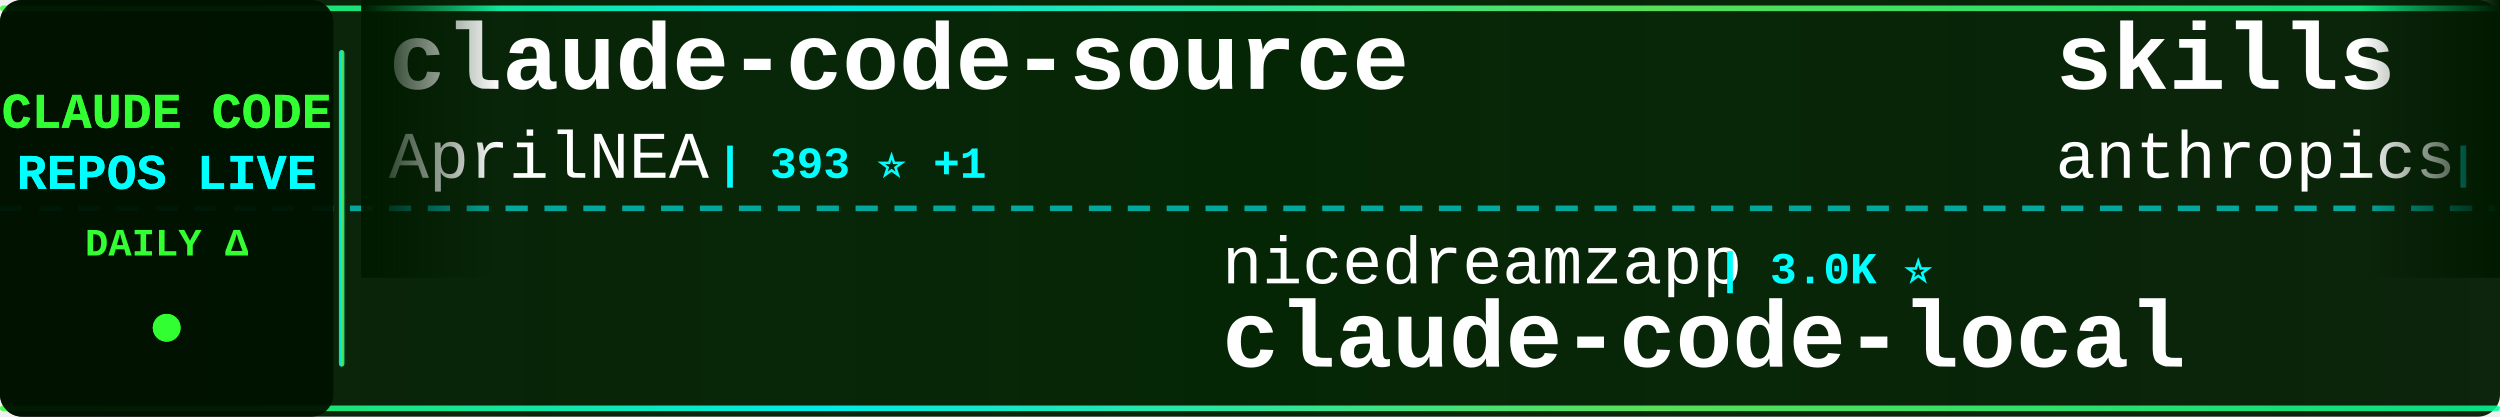
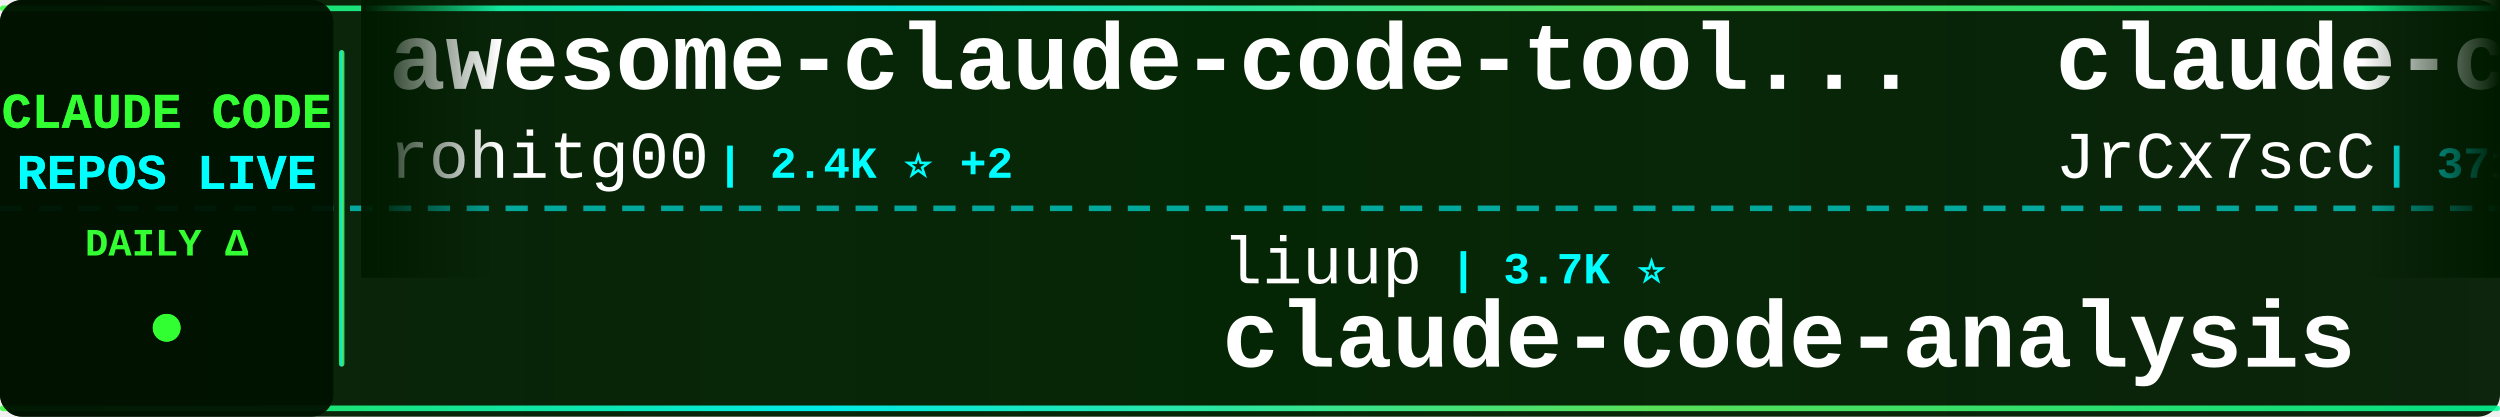
<svg xmlns="http://www.w3.org/2000/svg" width="900" height="150">
  <defs>
    <linearGradient id="tickerBg" x1="0%" y1="0%" x2="100%" y2="0%">
      <stop offset="0%" style="stop-color:#001a00;stop-opacity:0.95" />
      <stop offset="50%" style="stop-color:#002200;stop-opacity:0.98" />
      <stop offset="100%" style="stop-color:#001a00;stop-opacity:0.95" />
    </linearGradient>
    <linearGradient id="borderGrad" x1="0%" y1="0%" x2="100%" y2="0%">
      <stop offset="0%" style="stop-color:#33ff33;stop-opacity:0.85">
        <animate attributeName="stop-opacity" values="0.85;1;0.85" dur="2s" repeatCount="indefinite" />
      </stop>
      <stop offset="33%" style="stop-color:#00ffff;stop-opacity:0.9">
        <animate attributeName="stop-opacity" values="0.9;1;0.9" dur="2.2s" repeatCount="indefinite" />
      </stop>
      <stop offset="66%" style="stop-color:#66ff66;stop-opacity:0.85">
        <animate attributeName="stop-opacity" values="0.85;1;0.85" dur="1.8s" repeatCount="indefinite" />
      </stop>
      <stop offset="100%" style="stop-color:#00ff99;stop-opacity:0.85">
        <animate attributeName="stop-opacity" values="0.85;1;0.85" dur="2s" repeatCount="indefinite" />
      </stop>
    </linearGradient>
    <filter id="textGlow">
      <feGaussianBlur stdDeviation="0.1" result="coloredBlur" />
      <feMerge>
        <feMergeNode in="coloredBlur" />
        <feMergeNode in="SourceGraphic" />
      </feMerge>
    </filter>
    <filter id="metricGlow">
      <feGaussianBlur stdDeviation="0.2" result="coloredBlur" />
      <feMerge>
        <feMergeNode in="coloredBlur" />
        <feMergeNode in="SourceGraphic" />
      </feMerge>
    </filter>
    <linearGradient id="leftFade" x1="0%" y1="0%" x2="100%" y2="0%">
      <stop offset="0%" style="stop-color:#001a00;stop-opacity:1" />
      <stop offset="100%" style="stop-color:#001a00;stop-opacity:0" />
    </linearGradient>
    <linearGradient id="rightFade" x1="0%" y1="0%" x2="100%" y2="0%">
      <stop offset="0%" style="stop-color:#001a00;stop-opacity:0" />
      <stop offset="100%" style="stop-color:#001a00;stop-opacity:1" />
    </linearGradient>
  </defs>
  <rect width="900" height="150" fill="url(#tickerBg)" rx="8" />
  <rect x="0" y="2" width="900" height="2" fill="url(#borderGrad)" rx="1" />
  <rect x="0" y="146" width="900" height="2" fill="url(#borderGrad)" rx="1" />
  <line x1="0" y1="75" x2="900" y2="75" stroke="#00ffff" stroke-width="2" stroke-dasharray="8 6" opacity="0.6" />
  <rect x="0" y="0" width="120" height="150" fill="#001100" opacity="0.95" rx="8" />
  <text x="60" y="46" font-family="'Courier New', monospace" font-size="18" font-weight="bold" fill="#33ff33" text-anchor="middle" filter="url(#textGlow)">
    CLAUDE CODE
  </text>
  <text x="60" y="68" font-family="'Courier New', monospace" font-size="18" font-weight="bold" fill="#00ffff" text-anchor="middle" filter="url(#textGlow)">
    REPOS LIVE
  </text>
  <text x="60" y="92" font-family="'Courier New', monospace" font-size="14" font-weight="bold" fill="#33ff33" text-anchor="middle">
    DAILY Δ
  </text>
  <circle cx="60" cy="118" r="5" fill="#33ff33" filter="url(#metricGlow)">
    <animate attributeName="r" values="4;6;4" dur="1.5s" repeatCount="indefinite" />
    <animate attributeName="opacity" values="0.6;1;0.6" dur="1.5s" repeatCount="indefinite" />
  </circle>
  <rect x="122" y="18" width="2" height="114" fill="url(#borderGrad)" rx="1" />
  <clipPath id="tickerClip">
    <rect x="130" y="0" width="770" height="150" />
  </clipPath>
  <g clip-path="url(#tickerClip)">
    <g id="tickerItems">
      <animateTransform attributeName="transform" attributeType="XML" type="translate" from="0 0" to="-3000 0" dur="54s" repeatCount="indefinite" />
      <g transform="translate(0, 0)">
-         <text x="140" y="32" font-family="'Courier New', monospace" font-size="34" font-weight="bold" fill="#ffffff">claude-code-source</text>
-         <text x="140" y="64" font-family="'Courier New', monospace" font-size="24" font-weight="normal" fill="#ffffff" opacity="1.0">AprilNEA</text>
-         <text x="258" y="64" font-family="'Courier New', monospace" font-size="16" font-weight="bold" fill="#00ffff"> | 393 ⭐ +1</text>
+         <text x="140" y="32" font-family="'Courier New', monospace" font-size="34" font-weight="bold" fill="#ffffff">awesome-claude-code-tool...</text>
+         <text x="140" y="64" font-family="'Courier New', monospace" font-size="24" font-weight="normal" fill="#ffffff" opacity="1.0">rohitg00</text>
+         <text x="258" y="64" font-family="'Courier New', monospace" font-size="16" font-weight="bold" fill="#00ffff"> | 2.4K ⭐ +2</text>
      </g>
      <g transform="translate(300, 0)">
-         <text x="140" y="102" font-family="'Courier New', monospace" font-size="24" font-weight="normal" fill="#ffffff" opacity="1.0">nicedreamzapp</text>
-         <text x="318" y="102" font-family="'Courier New', monospace" font-size="16" font-weight="bold" fill="#00ffff"> | 3.0K ⭐</text>
-         <text x="140" y="132" font-family="'Courier New', monospace" font-size="34" font-weight="bold" fill="#ffffff">claude-code-local</text>
+         <text x="140" y="102" font-family="'Courier New', monospace" font-size="24" font-weight="normal" fill="#ffffff" opacity="1.0">liuup</text>
+         <text x="222" y="102" font-family="'Courier New', monospace" font-size="16" font-weight="bold" fill="#00ffff"> | 3.7K ⭐</text>
+         <text x="140" y="132" font-family="'Courier New', monospace" font-size="34" font-weight="bold" fill="#ffffff">claude-code-analysis</text>
      </g>
      <g transform="translate(600, 0)">
-         <text x="140" y="32" font-family="'Courier New', monospace" font-size="34" font-weight="bold" fill="#ffffff">skills</text>
-         <text x="140" y="64" font-family="'Courier New', monospace" font-size="24" font-weight="normal" fill="#ffffff" opacity="1.0">anthropics</text>
-         <text x="282" y="64" font-family="'Courier New', monospace" font-size="16" font-weight="bold" fill="#00ffff"> | 165.4K ⭐ +29</text>
+         <text x="140" y="32" font-family="'Courier New', monospace" font-size="34" font-weight="bold" fill="#ffffff">claude-code-source</text>
+         <text x="140" y="64" font-family="'Courier New', monospace" font-size="24" font-weight="normal" fill="#ffffff" opacity="1.0">JrCx7scC</text>
+         <text x="258" y="64" font-family="'Courier New', monospace" font-size="16" font-weight="bold" fill="#00ffff"> | 371 ⭐</text>
      </g>
      <g transform="translate(900, 0)">
-         <text x="140" y="102" font-family="'Courier New', monospace" font-size="24" font-weight="normal" fill="#ffffff" opacity="1.0">pedrohcgs</text>
-         <text x="270" y="102" font-family="'Courier New', monospace" font-size="16" font-weight="bold" fill="#00ffff"> | 1.4K ⭐</text>
-         <text x="140" y="132" font-family="'Courier New', monospace" font-size="34" font-weight="bold" fill="#ffffff">claude-code-my-workflow</text>
+         <text x="140" y="102" font-family="'Courier New', monospace" font-size="24" font-weight="normal" fill="#ffffff" opacity="1.0">Donchitos</text>
+         <text x="270" y="102" font-family="'Courier New', monospace" font-size="16" font-weight="bold" fill="#00ffff"> | 23.5K ⭐ +1</text>
+         <text x="140" y="132" font-family="'Courier New', monospace" font-size="34" font-weight="bold" fill="#ffffff">Claude-Code-Game-Studios</text>
      </g>
      <g transform="translate(1200, 0)">
-         <text x="140" y="32" font-family="'Courier New', monospace" font-size="34" font-weight="bold" fill="#ffffff">Claude-code</text>
-         <text x="140" y="64" font-family="'Courier New', monospace" font-size="24" font-weight="normal" fill="#ffffff" opacity="1.0">fazxes</text>
-         <text x="234" y="64" font-family="'Courier New', monospace" font-size="16" font-weight="bold" fill="#00ffff"> | 228 ⭐</text>
+         <text x="140" y="32" font-family="'Courier New', monospace" font-size="34" font-weight="bold" fill="#ffffff">claude-code-infrastructu...</text>
+         <text x="140" y="64" font-family="'Courier New', monospace" font-size="24" font-weight="normal" fill="#ffffff" opacity="1.0">diet103</text>
+         <text x="246" y="64" font-family="'Courier New', monospace" font-size="16" font-weight="bold" fill="#00ffff"> | 10.0K ⭐</text>
      </g>
      <g transform="translate(1500, 0)">
-         <text x="140" y="102" font-family="'Courier New', monospace" font-size="24" font-weight="normal" fill="#ffffff" opacity="1.0">lorryjovens-hub</text>
-         <text x="342" y="102" font-family="'Courier New', monospace" font-size="16" font-weight="bold" fill="#00ffff"> | 1.7K ⭐</text>
-         <text x="140" y="132" font-family="'Courier New', monospace" font-size="34" font-weight="bold" fill="#ffffff">claude-code-rust</text>
+         <text x="140" y="102" font-family="'Courier New', monospace" font-size="24" font-weight="normal" fill="#ffffff" opacity="1.0">AICoderTudou</text>
+         <text x="306" y="102" font-family="'Courier New', monospace" font-size="16" font-weight="bold" fill="#00ffff"> | 497 ⭐</text>
+         <text x="140" y="132" font-family="'Courier New', monospace" font-size="34" font-weight="bold" fill="#ffffff">claude-code-tudou</text>
      </g>
      <g transform="translate(1800, 0)">
-         <text x="140" y="32" font-family="'Courier New', monospace" font-size="34" font-weight="bold" fill="#ffffff">system_prompts_leaks</text>
-         <text x="140" y="64" font-family="'Courier New', monospace" font-size="24" font-weight="normal" fill="#ffffff" opacity="1.0">asgeirtj</text>
-         <text x="258" y="64" font-family="'Courier New', monospace" font-size="16" font-weight="bold" fill="#00ffff"> | 61.6K ⭐ +15</text>
+         <text x="140" y="32" font-family="'Courier New', monospace" font-size="34" font-weight="bold" fill="#ffffff">claude-code-guide</text>
+         <text x="140" y="64" font-family="'Courier New', monospace" font-size="24" font-weight="normal" fill="#ffffff" opacity="1.0">zebbern</text>
+         <text x="246" y="64" font-family="'Courier New', monospace" font-size="16" font-weight="bold" fill="#00ffff"> | 4.4K ⭐ -1</text>
      </g>
      <g transform="translate(2100, 0)">
-         <text x="140" y="102" font-family="'Courier New', monospace" font-size="24" font-weight="normal" fill="#ffffff" opacity="1.0">hangsman</text>
-         <text x="258" y="102" font-family="'Courier New', monospace" font-size="16" font-weight="bold" fill="#00ffff"> | 790 ⭐</text>
-         <text x="140" y="132" font-family="'Courier New', monospace" font-size="34" font-weight="bold" fill="#ffffff">claude-code-source</text>
+         <text x="140" y="102" font-family="'Courier New', monospace" font-size="24" font-weight="normal" fill="#ffffff" opacity="1.0">repowise-dev</text>
+         <text x="306" y="102" font-family="'Courier New', monospace" font-size="16" font-weight="bold" fill="#00ffff"> | 1.2K ⭐</text>
+         <text x="140" y="132" font-family="'Courier New', monospace" font-size="34" font-weight="bold" fill="#ffffff">claude-code-prompts</text>
      </g>
      <g transform="translate(2400, 0)">
-         <text x="140" y="32" font-family="'Courier New', monospace" font-size="34" font-weight="bold" fill="#ffffff">claude-code-analysis</text>
-         <text x="140" y="64" font-family="'Courier New', monospace" font-size="24" font-weight="normal" fill="#ffffff" opacity="1.0">liuup</text>
-         <text x="222" y="64" font-family="'Courier New', monospace" font-size="16" font-weight="bold" fill="#00ffff"> | 3.7K ⭐ +1</text>
+         <text x="140" y="32" font-family="'Courier New', monospace" font-size="34" font-weight="bold" fill="#ffffff">claude-code-video-toolki...</text>
+         <text x="140" y="64" font-family="'Courier New', monospace" font-size="24" font-weight="normal" fill="#ffffff" opacity="1.0">digitalsamba</text>
+         <text x="306" y="64" font-family="'Courier New', monospace" font-size="16" font-weight="bold" fill="#00ffff"> | 1.9K ⭐ +1</text>
      </g>
      <g transform="translate(2700, 0)">
-         <text x="140" y="102" font-family="'Courier New', monospace" font-size="24" font-weight="normal" fill="#ffffff" opacity="1.0">huangjia2019</text>
-         <text x="306" y="102" font-family="'Courier New', monospace" font-size="16" font-weight="bold" fill="#00ffff"> | 1.0K ⭐</text>
-         <text x="140" y="132" font-family="'Courier New', monospace" font-size="34" font-weight="bold" fill="#ffffff">claude-code-engineering</text>
+         <text x="140" y="102" font-family="'Courier New', monospace" font-size="24" font-weight="normal" fill="#ffffff" opacity="1.0">ykdojo</text>
+         <text x="234" y="102" font-family="'Courier New', monospace" font-size="16" font-weight="bold" fill="#00ffff"> | 9.5K ⭐</text>
+         <text x="140" y="132" font-family="'Courier New', monospace" font-size="34" font-weight="bold" fill="#ffffff">claude-code-tips</text>
      </g>
      <g transform="translate(3000, 0)">
-         <text x="140" y="32" font-family="'Courier New', monospace" font-size="34" font-weight="bold" fill="#ffffff">claude-code-source</text>
-         <text x="140" y="64" font-family="'Courier New', monospace" font-size="24" font-weight="normal" fill="#ffffff" opacity="1.0">AprilNEA</text>
-         <text x="258" y="64" font-family="'Courier New', monospace" font-size="16" font-weight="bold" fill="#00ffff"> | 393 ⭐ +1</text>
+         <text x="140" y="32" font-family="'Courier New', monospace" font-size="34" font-weight="bold" fill="#ffffff">awesome-claude-code-tool...</text>
+         <text x="140" y="64" font-family="'Courier New', monospace" font-size="24" font-weight="normal" fill="#ffffff" opacity="1.0">rohitg00</text>
+         <text x="258" y="64" font-family="'Courier New', monospace" font-size="16" font-weight="bold" fill="#00ffff"> | 2.4K ⭐ +2</text>
      </g>
      <g transform="translate(3300, 0)">
-         <text x="140" y="102" font-family="'Courier New', monospace" font-size="24" font-weight="normal" fill="#ffffff" opacity="1.0">nicedreamzapp</text>
-         <text x="318" y="102" font-family="'Courier New', monospace" font-size="16" font-weight="bold" fill="#00ffff"> | 3.0K ⭐</text>
-         <text x="140" y="132" font-family="'Courier New', monospace" font-size="34" font-weight="bold" fill="#ffffff">claude-code-local</text>
+         <text x="140" y="102" font-family="'Courier New', monospace" font-size="24" font-weight="normal" fill="#ffffff" opacity="1.0">liuup</text>
+         <text x="222" y="102" font-family="'Courier New', monospace" font-size="16" font-weight="bold" fill="#00ffff"> | 3.7K ⭐</text>
+         <text x="140" y="132" font-family="'Courier New', monospace" font-size="34" font-weight="bold" fill="#ffffff">claude-code-analysis</text>
      </g>
      <g transform="translate(3600, 0)">
-         <text x="140" y="32" font-family="'Courier New', monospace" font-size="34" font-weight="bold" fill="#ffffff">skills</text>
-         <text x="140" y="64" font-family="'Courier New', monospace" font-size="24" font-weight="normal" fill="#ffffff" opacity="1.0">anthropics</text>
-         <text x="282" y="64" font-family="'Courier New', monospace" font-size="16" font-weight="bold" fill="#00ffff"> | 165.4K ⭐ +29</text>
+         <text x="140" y="32" font-family="'Courier New', monospace" font-size="34" font-weight="bold" fill="#ffffff">claude-code-source</text>
+         <text x="140" y="64" font-family="'Courier New', monospace" font-size="24" font-weight="normal" fill="#ffffff" opacity="1.0">JrCx7scC</text>
+         <text x="258" y="64" font-family="'Courier New', monospace" font-size="16" font-weight="bold" fill="#00ffff"> | 371 ⭐</text>
      </g>
      <g transform="translate(3900, 0)">
-         <text x="140" y="102" font-family="'Courier New', monospace" font-size="24" font-weight="normal" fill="#ffffff" opacity="1.0">pedrohcgs</text>
-         <text x="270" y="102" font-family="'Courier New', monospace" font-size="16" font-weight="bold" fill="#00ffff"> | 1.4K ⭐</text>
-         <text x="140" y="132" font-family="'Courier New', monospace" font-size="34" font-weight="bold" fill="#ffffff">claude-code-my-workflow</text>
+         <text x="140" y="102" font-family="'Courier New', monospace" font-size="24" font-weight="normal" fill="#ffffff" opacity="1.0">Donchitos</text>
+         <text x="270" y="102" font-family="'Courier New', monospace" font-size="16" font-weight="bold" fill="#00ffff"> | 23.5K ⭐ +1</text>
+         <text x="140" y="132" font-family="'Courier New', monospace" font-size="34" font-weight="bold" fill="#ffffff">Claude-Code-Game-Studios</text>
      </g>
    </g>
  </g>
  <rect x="130" y="0" width="50" height="100" fill="url(#leftFade)" />
  <rect x="850" y="0" width="50" height="100" fill="url(#rightFade)" />
</svg>
